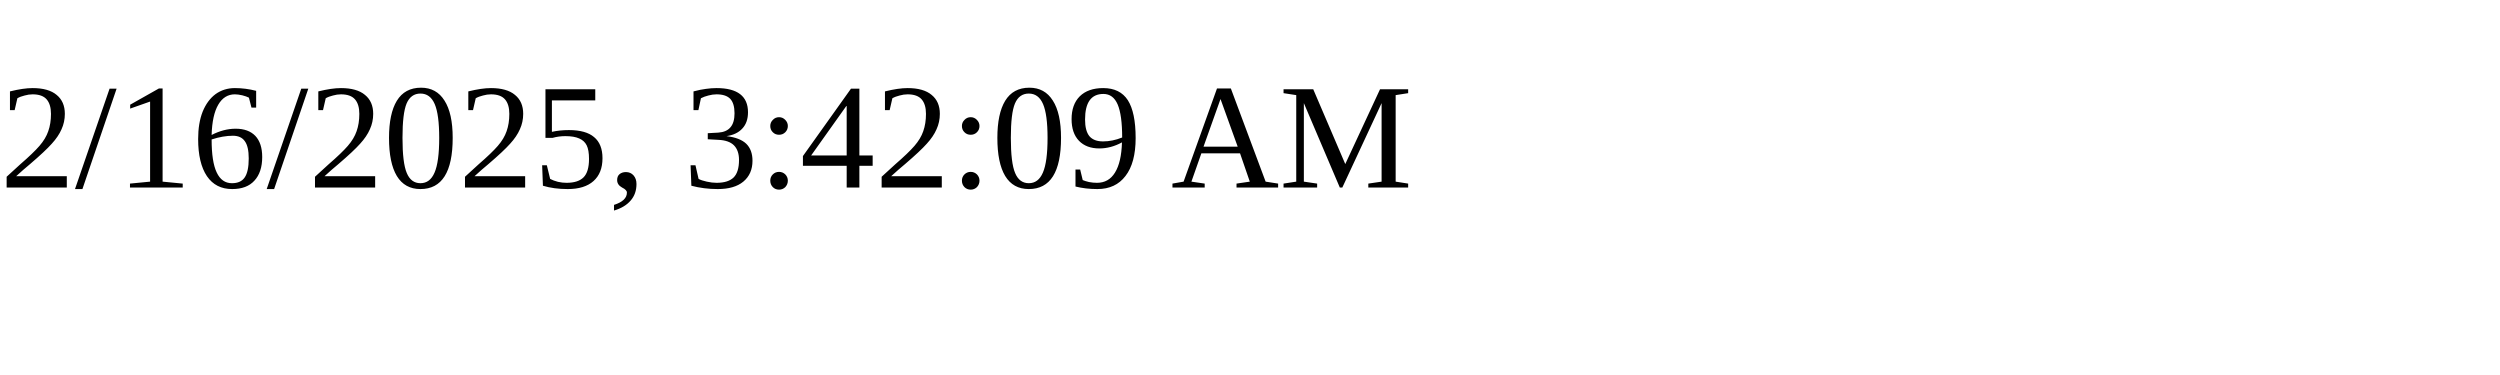
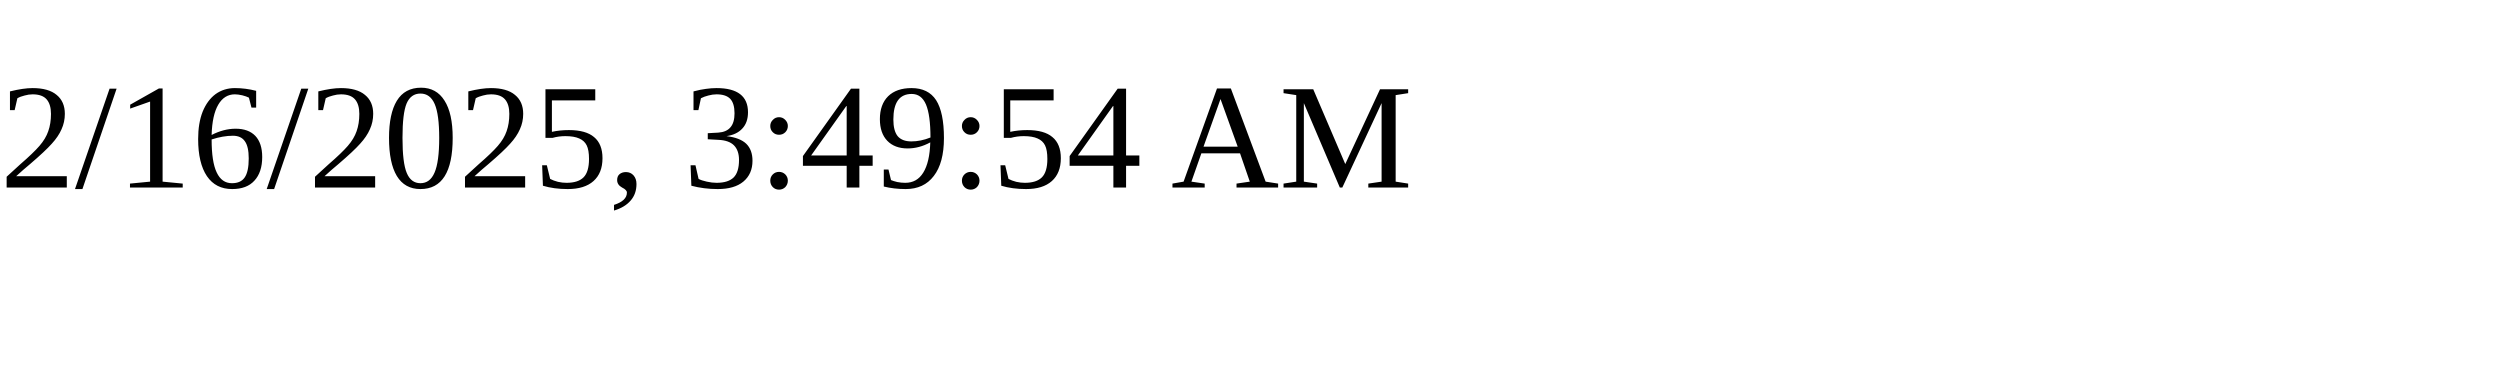
<svg xmlns="http://www.w3.org/2000/svg" height="30" width="200">
-   <text x="0" y="15">2/16/2025, 3:42:09 AM</text>
+   <text x="0" y="15">2/16/2025, 3:49:54 AM</text>
</svg>
